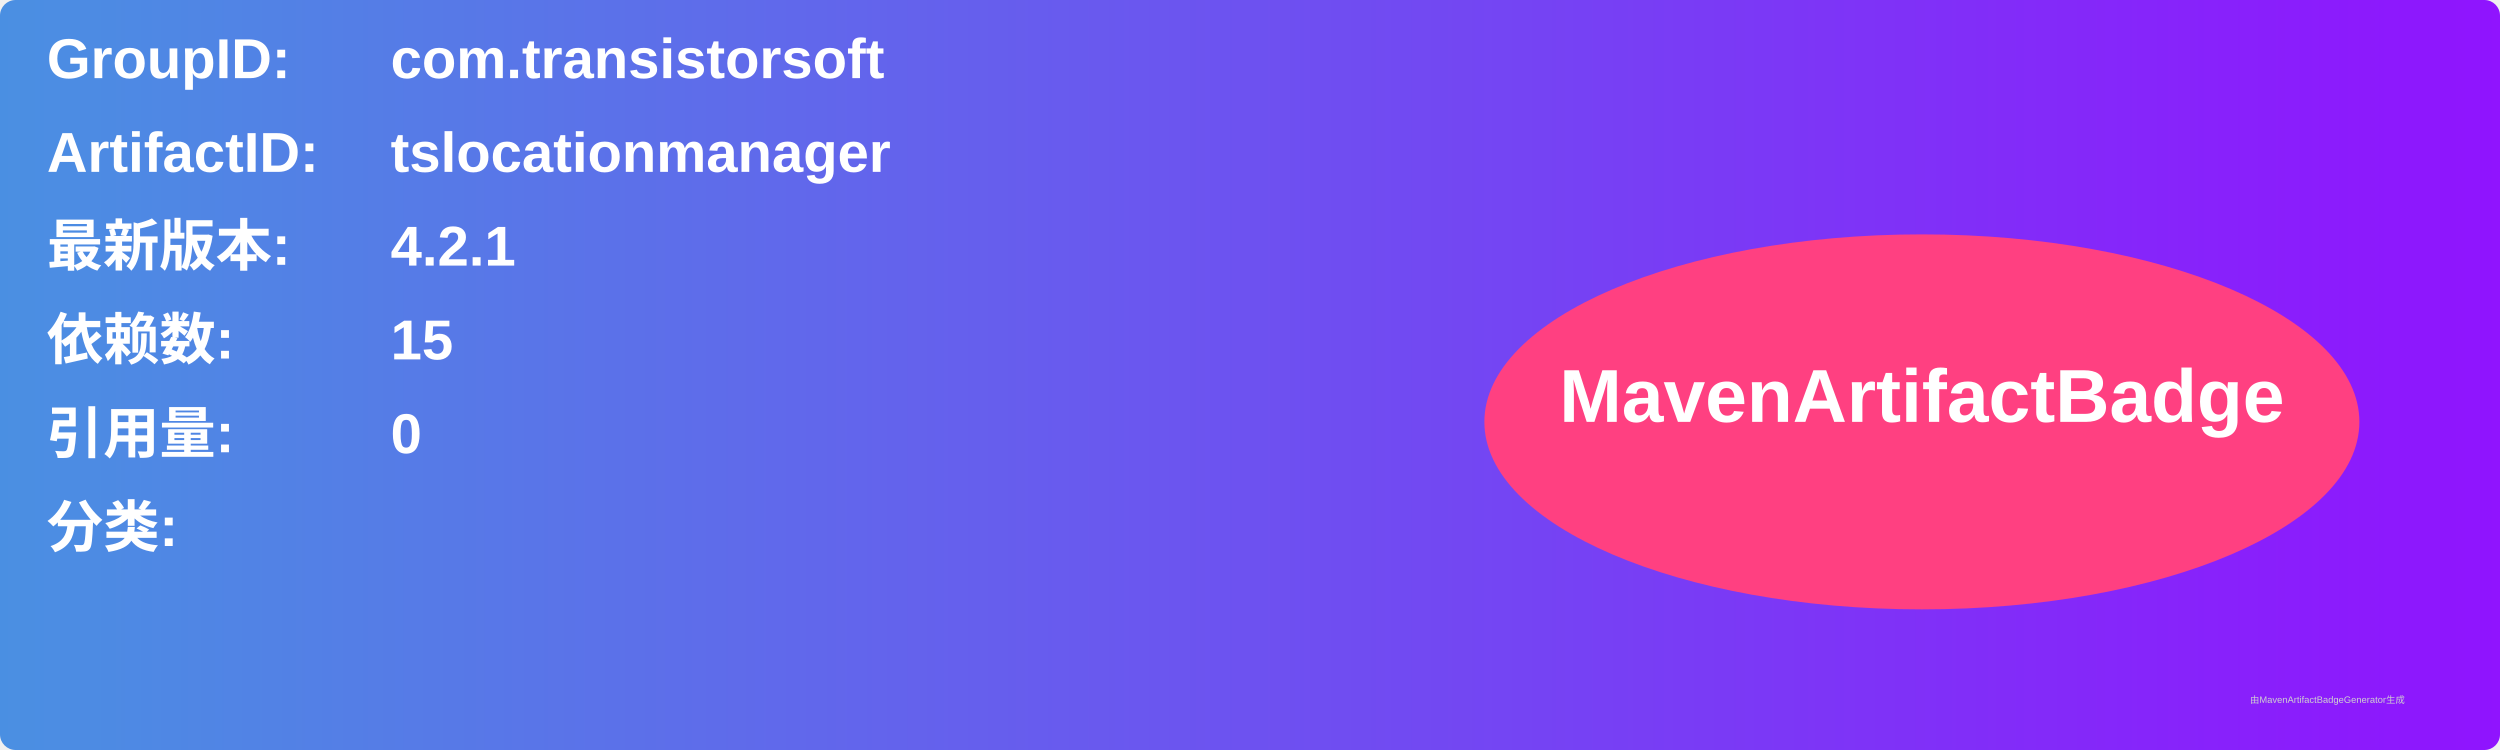
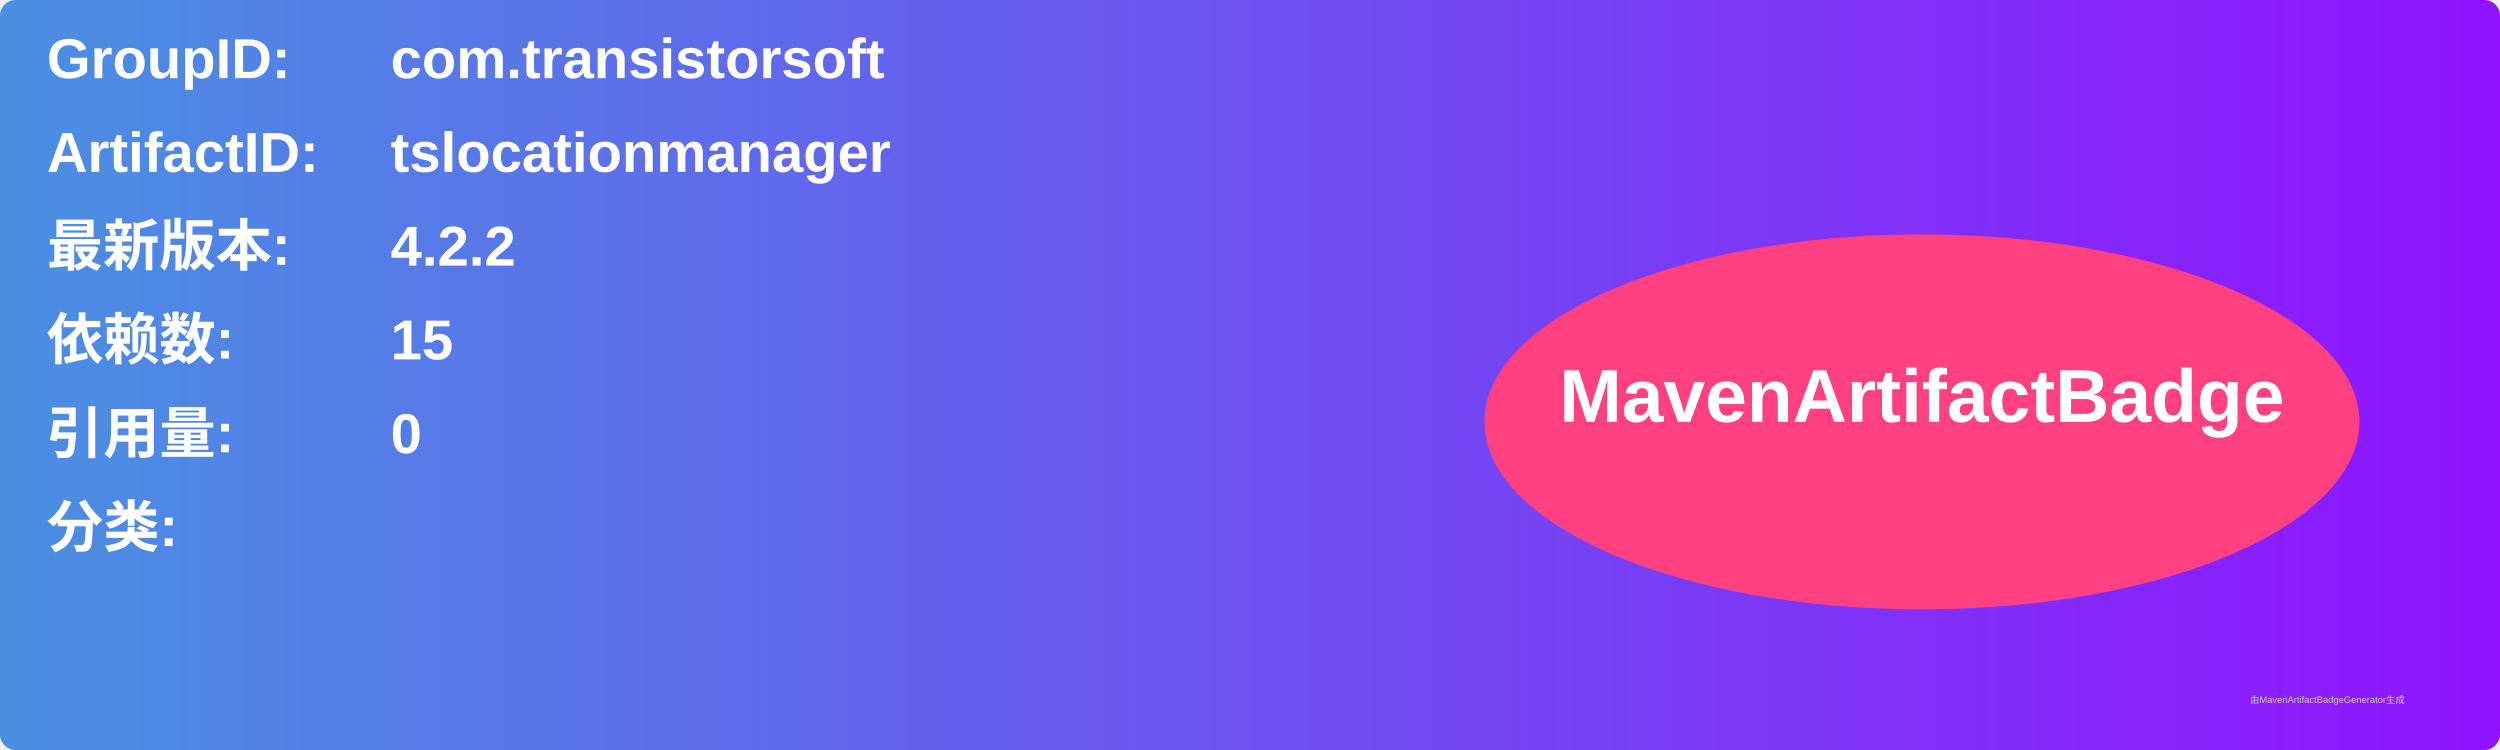
<svg xmlns="http://www.w3.org/2000/svg" width="800" height="240" viewBox="0 0 800 240">
  <linearGradient id="grad" x1="0%" y1="0%" x2="100%" y2="0%">
    <stop offset="0%" stop-color="#4a90e2" />
    <stop offset="100%" stop-color="#9013fe" />
  </linearGradient>
  <rect width="100%" height="100%" rx="5" ry="5" fill="url(#grad)" />
  <g transform="translate(15, 15)">
    <text x="0" y="10" font-family="Arial" font-size="18" fill="white" font-weight="bold" width="260">GroupID:</text>
    <text x="110" y="10" font-family="Arial" font-size="18" fill="white" font-weight="bold" width="460">com.transistorsoft</text>
    <text x="0" y="40" font-family="Arial" font-size="18" fill="white" font-weight="bold" width="260">ArtifactID:</text>
    <text x="110" y="40" font-family="Arial" font-size="18" fill="white" font-weight="bold" width="460">tslocationmanager</text>
    <text x="0" y="70" font-family="Arial" font-size="18" fill="white" font-weight="bold">最新版本:</text>
    <text x="110" y="70" font-family="Arial" font-size="18" fill="white" font-weight="bold">
-       <tspan font-weight="bold">4.2.1</tspan>
+       <tspan font-weight="bold">4.2.2</tspan>
    </text>
    <text x="0" y="100" font-family="Arial" font-size="18" fill="white" font-weight="bold">依赖数: </text>
    <text x="110" y="100" font-family="Arial" font-size="18" fill="white">
      <tspan font-weight="bold">15</tspan>
    </text>
    <text x="0" y="130" font-family="Arial" font-size="18" fill="white" font-weight="bold">引用量: </text>
    <text x="110" y="130" font-family="Arial" font-size="18" fill="white">
      <tspan font-weight="bold">0</tspan>
    </text>
    <text x="0" y="160" font-family="Arial" font-size="18" fill="white" font-weight="bold">分类:</text>
    <text x="10" y="190" font-family="Arial" font-size="10" fill="white">
      <tspan font-weight="bold" />
    </text>
    <ellipse cx="600" cy="120" rx="140" ry="60" fill="#ff4081" />
    <text x="600" y="120" text-anchor="middle" font-family="Arial" font-size="24" fill="white" font-weight="bold">MavenArtifactBadge</text>
  </g>
  <text x="720" y="225" font-family="Arial" font-size="3" fill="#d0d0d0">由MavenArtifactBadgeGenerator生成</text>
</svg>
